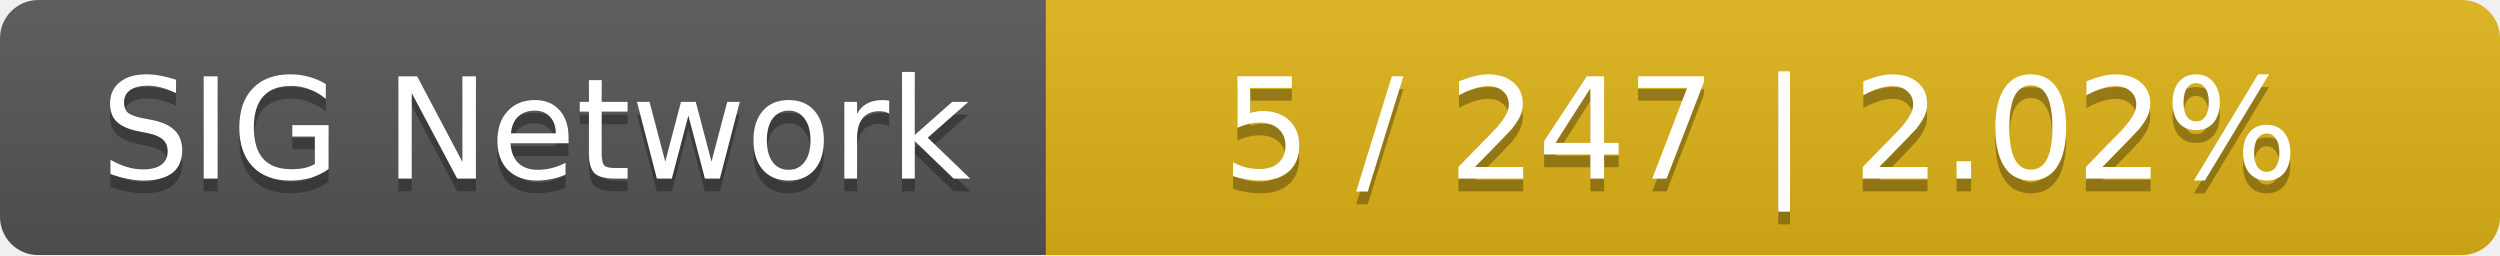
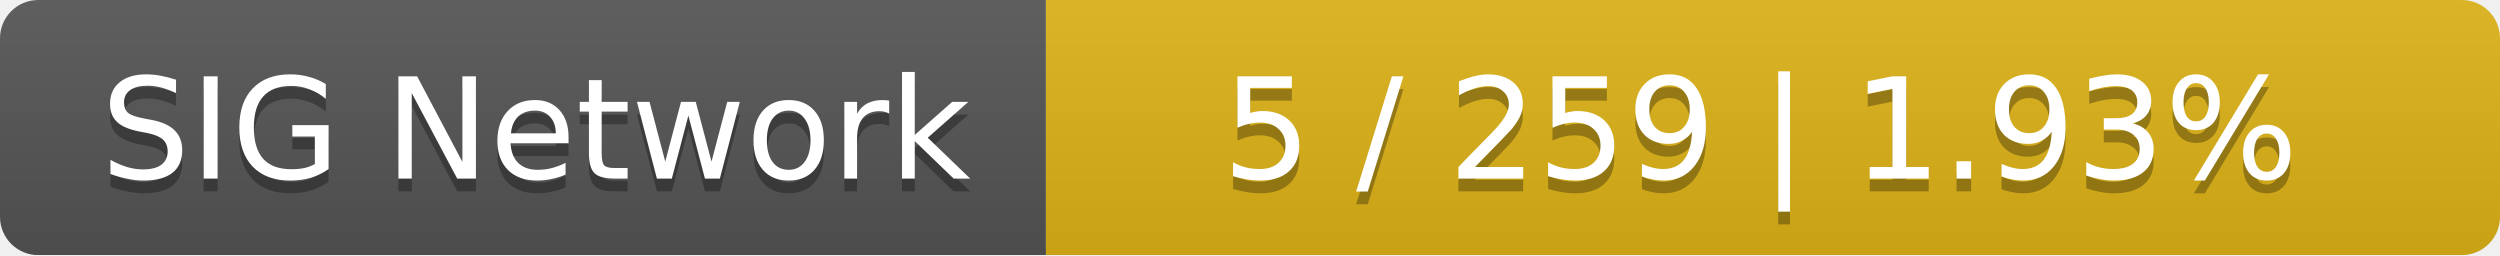
<svg xmlns="http://www.w3.org/2000/svg" width="196" height="20">
  <linearGradient id="smooth" x2="0" y2="100%">
    <stop offset="0" stop-color="#bbb" stop-opacity=".1" />
    <stop offset="1" stop-opacity=".1" />
  </linearGradient>
  <mask id="round">
    <rect width="196" height="20" rx="3" fill="#fff" />
  </mask>
  <g mask="url(#round)">
    <rect width="82" height="20" fill="#555" />
    <rect x="82" width="114" height="20" fill="#dfb317" />
    <rect width="196" height="20" fill="url(#smooth)" />
  </g>
  <g fill="#fff" text-anchor="middle" font-family="DejaVu Sans,Verdana,Geneva,sans-serif" font-size="11">
    <text x="42" y="15" fill="#010101" fill-opacity=".3">SIG Network</text>
    <text x="42" y="14">SIG Network</text>
-     <text x="138" y="15" fill="#010101" fill-opacity=".3">5 / 247    |    2.02%</text>
-     <text x="138" y="14">5 / 247    |    2.02%</text>
+     <text x="138" y="15" fill="#010101" fill-opacity=".3">5 / 259    |    1.93%</text>
+     <text x="138" y="14">5 / 259    |    1.93%</text>
  </g>
</svg>
